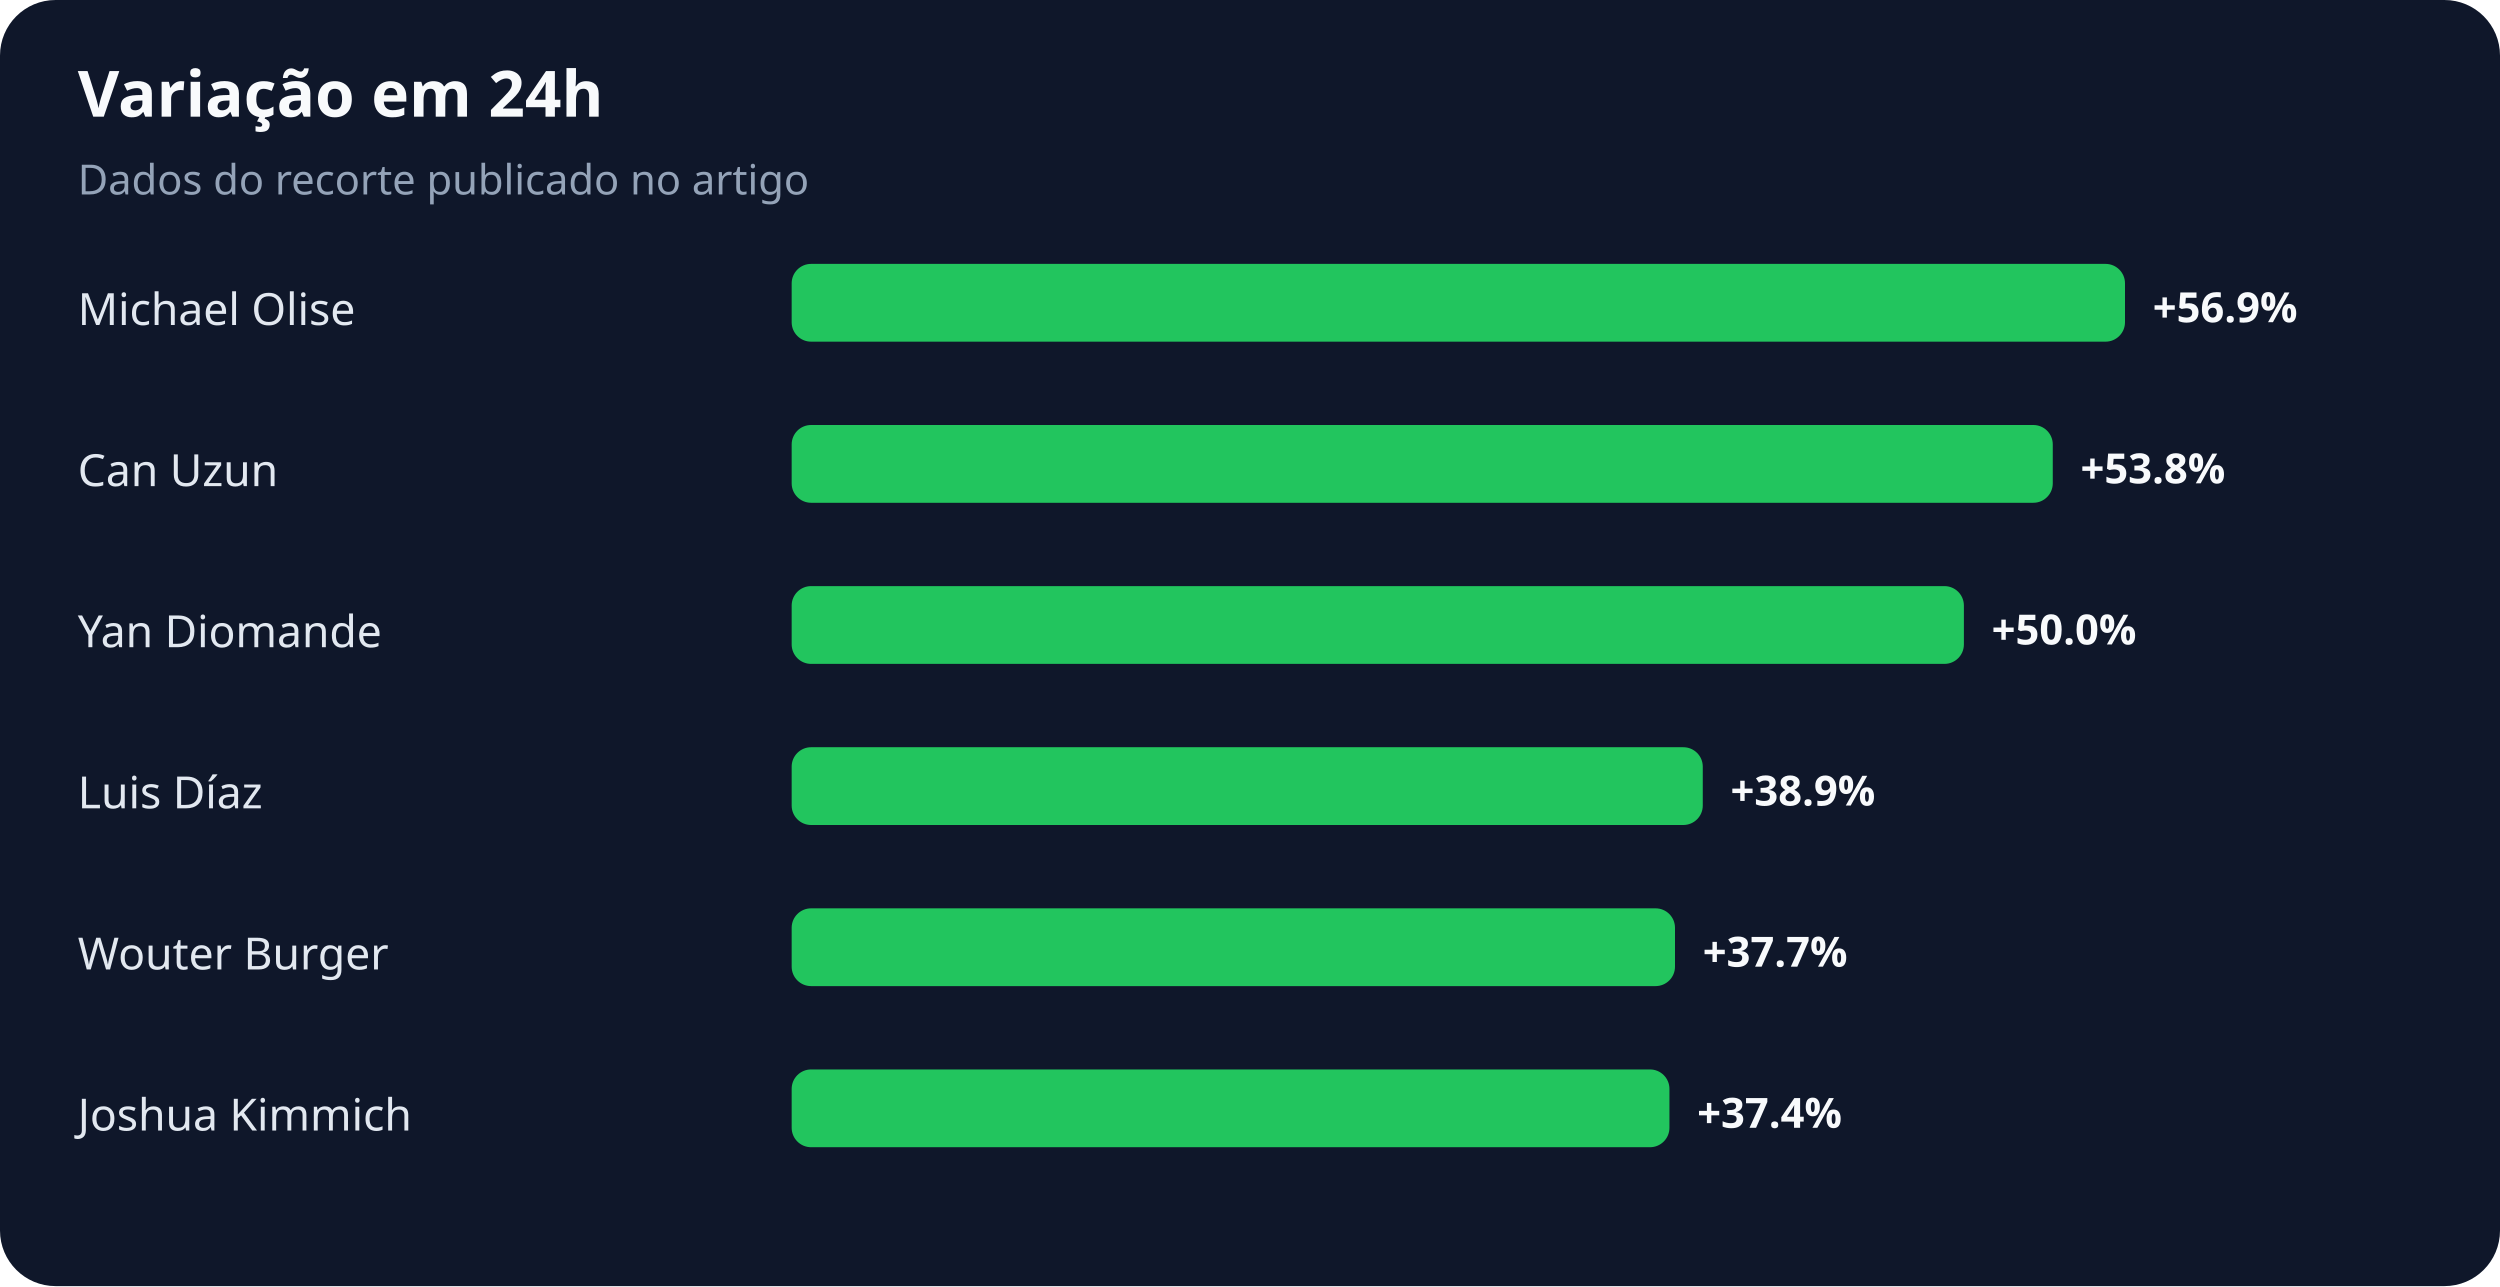
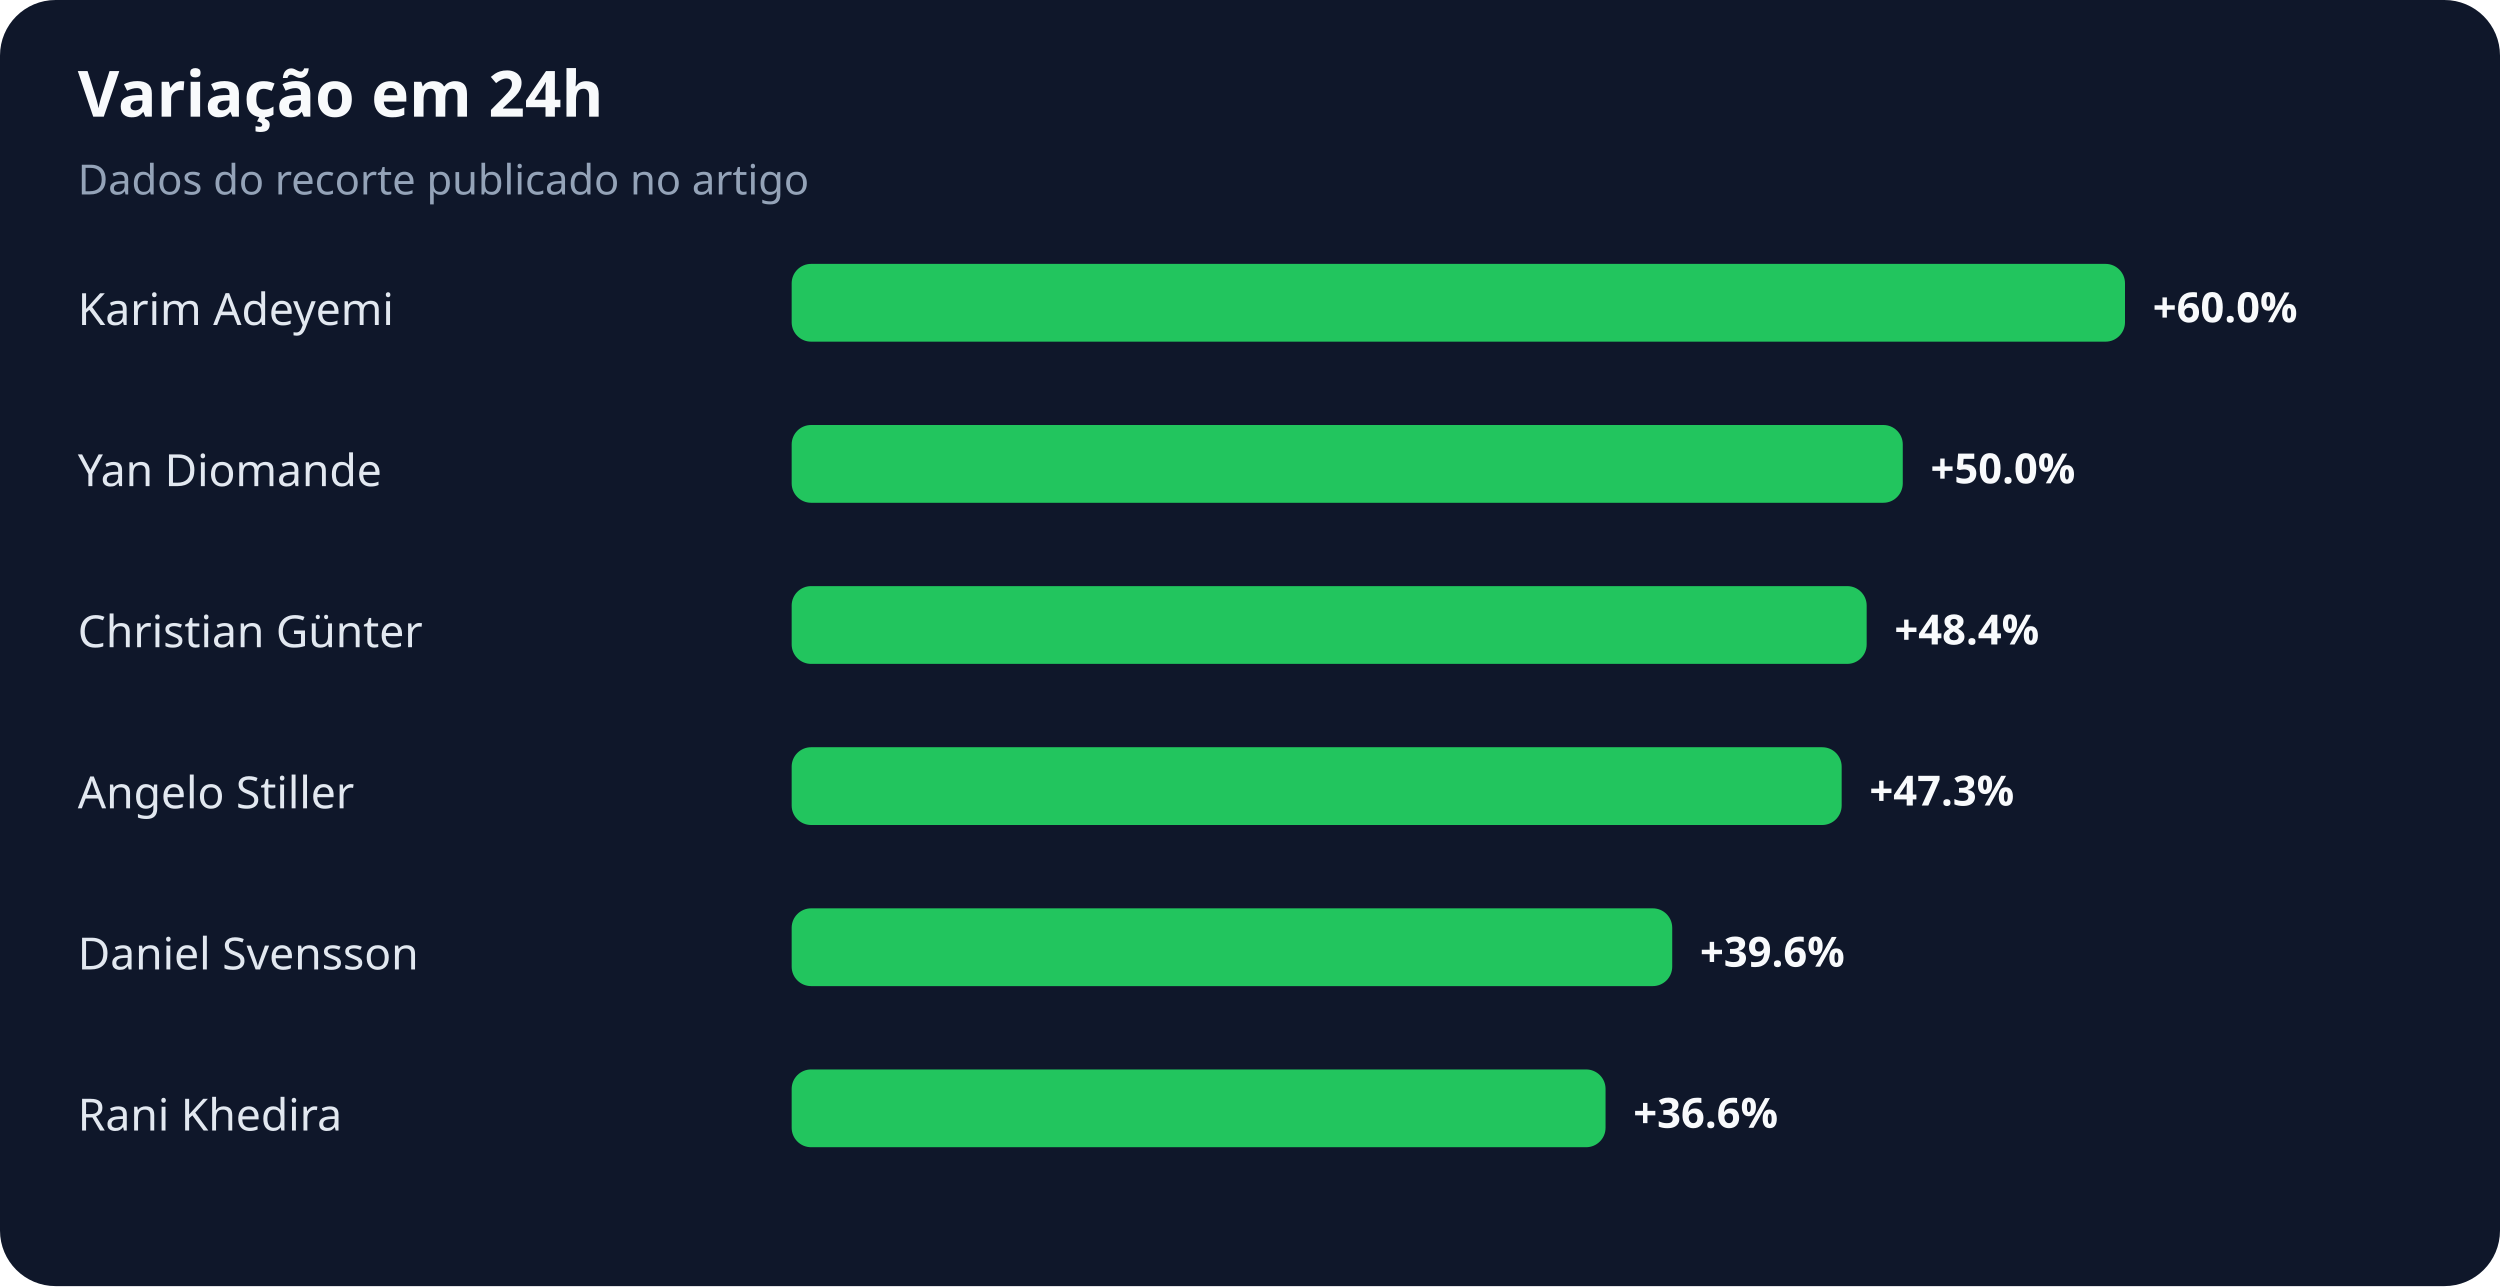
<svg xmlns="http://www.w3.org/2000/svg" width="900" height="463" viewBox="0 0 900 463" role="img" aria-labelledby="title desc">
  <rect width="100%" height="100%" rx="20" fill="#0f172a" />
  <text x="28" y="42" fill="#f8fafc" font-family="system-ui,sans-serif" font-size="23" font-weight="700">Variação em 24h</text>
  <text x="28" y="70" fill="#94a3b8" font-family="system-ui,sans-serif" font-size="15">Dados do recorte publicado no artigo</text>
-   <text x="28" y="117" fill="#e2e8f0" font-family="system-ui,sans-serif" font-size="16">Michael Olise</text>
+   <text x="28" y="117" fill="#e2e8f0" font-family="system-ui,sans-serif" font-size="16">Karim Adeyemi</text>
  <rect x="285" y="95" width="480" height="28" rx="7" fill="#22c55e" />
-   <text x="775" y="116" fill="#f8fafc" font-family="system-ui,sans-serif" font-size="15" font-weight="700">+56.9%</text>
-   <text x="28" y="175" fill="#e2e8f0" font-family="system-ui,sans-serif" font-size="16">Can Uzun</text>
-   <rect x="285" y="153" width="454" height="28" rx="7" fill="#22c55e" />
-   <text x="749" y="174" fill="#f8fafc" font-family="system-ui,sans-serif" font-size="15" font-weight="700">+53.8%</text>
-   <text x="28" y="233" fill="#e2e8f0" font-family="system-ui,sans-serif" font-size="16">Yan Diomande</text>
-   <rect x="285" y="211" width="422" height="28" rx="7" fill="#22c55e" />
-   <text x="717" y="232" fill="#f8fafc" font-family="system-ui,sans-serif" font-size="15" font-weight="700">+50.0%</text>
-   <text x="28" y="291" fill="#e2e8f0" font-family="system-ui,sans-serif" font-size="16">Luis Díaz</text>
-   <rect x="285" y="269" width="328" height="28" rx="7" fill="#22c55e" />
-   <text x="623" y="290" fill="#f8fafc" font-family="system-ui,sans-serif" font-size="15" font-weight="700">+38.9%</text>
-   <text x="28" y="349" fill="#e2e8f0" font-family="system-ui,sans-serif" font-size="16">Wouter Burger</text>
-   <rect x="285" y="327" width="318" height="28" rx="7" fill="#22c55e" />
-   <text x="613" y="348" fill="#f8fafc" font-family="system-ui,sans-serif" font-size="15" font-weight="700">+37.7%</text>
-   <text x="28" y="407" fill="#e2e8f0" font-family="system-ui,sans-serif" font-size="16">Joshua Kimmich</text>
-   <rect x="285" y="385" width="316" height="28" rx="7" fill="#22c55e" />
-   <text x="611" y="406" fill="#f8fafc" font-family="system-ui,sans-serif" font-size="15" font-weight="700">+37.4%</text>
+   <text x="775" y="116" fill="#f8fafc" font-family="system-ui,sans-serif" font-size="15" font-weight="700">+60.0%</text>
+   <text x="28" y="175" fill="#e2e8f0" font-family="system-ui,sans-serif" font-size="16">Yan Diomande</text>
+   <rect x="285" y="153" width="400" height="28" rx="7" fill="#22c55e" />
+   <text x="695" y="174" fill="#f8fafc" font-family="system-ui,sans-serif" font-size="15" font-weight="700">+50.0%</text>
+   <text x="28" y="233" fill="#e2e8f0" font-family="system-ui,sans-serif" font-size="16">Christian Günter</text>
+   <rect x="285" y="211" width="387" height="28" rx="7" fill="#22c55e" />
+   <text x="682" y="232" fill="#f8fafc" font-family="system-ui,sans-serif" font-size="15" font-weight="700">+48.4%</text>
+   <text x="28" y="291" fill="#e2e8f0" font-family="system-ui,sans-serif" font-size="16">Angelo Stiller</text>
+   <rect x="285" y="269" width="378" height="28" rx="7" fill="#22c55e" />
+   <text x="673" y="290" fill="#f8fafc" font-family="system-ui,sans-serif" font-size="15" font-weight="700">+47.3%</text>
+   <text x="28" y="349" fill="#e2e8f0" font-family="system-ui,sans-serif" font-size="16">Daniel Svensson</text>
+   <rect x="285" y="327" width="317" height="28" rx="7" fill="#22c55e" />
+   <text x="612" y="348" fill="#f8fafc" font-family="system-ui,sans-serif" font-size="15" font-weight="700">+39.6%</text>
+   <text x="28" y="407" fill="#e2e8f0" font-family="system-ui,sans-serif" font-size="16">Rani Khedira</text>
+   <rect x="285" y="385" width="293" height="28" rx="7" fill="#22c55e" />
+   <text x="588" y="406" fill="#f8fafc" font-family="system-ui,sans-serif" font-size="15" font-weight="700">+36.6%</text>
</svg>
